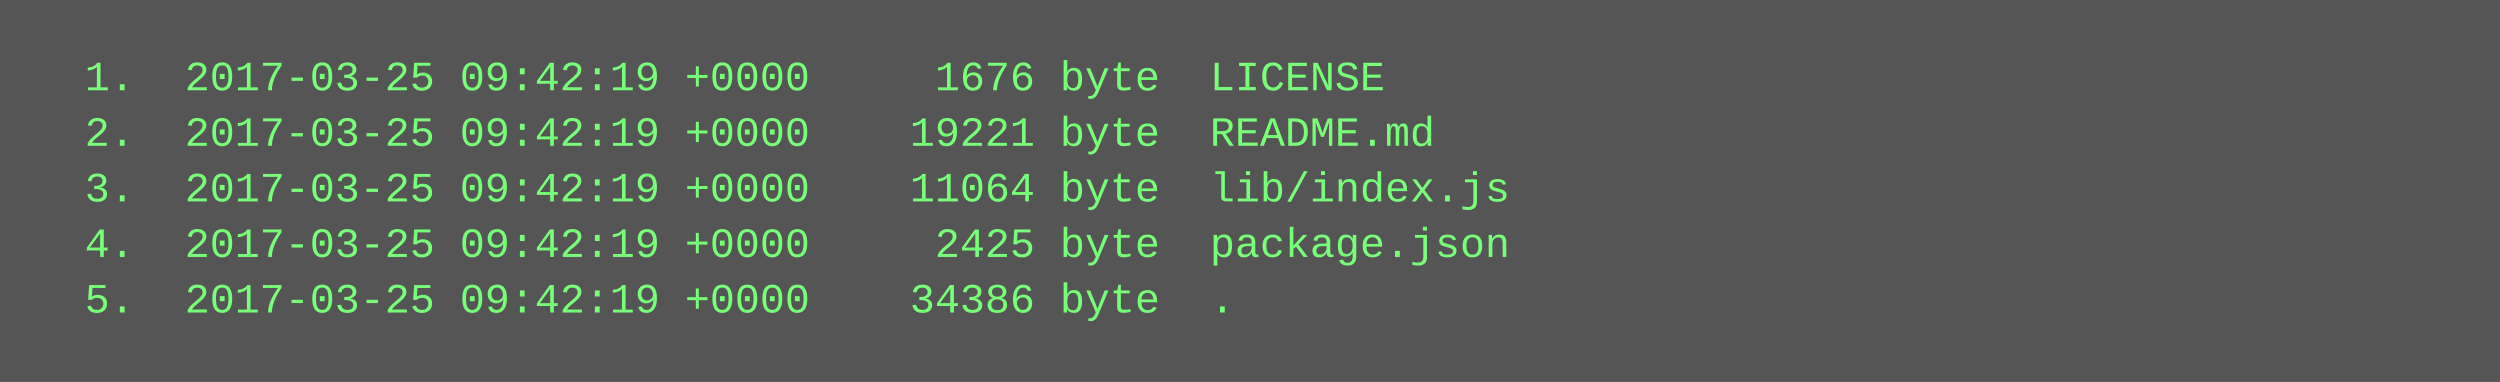
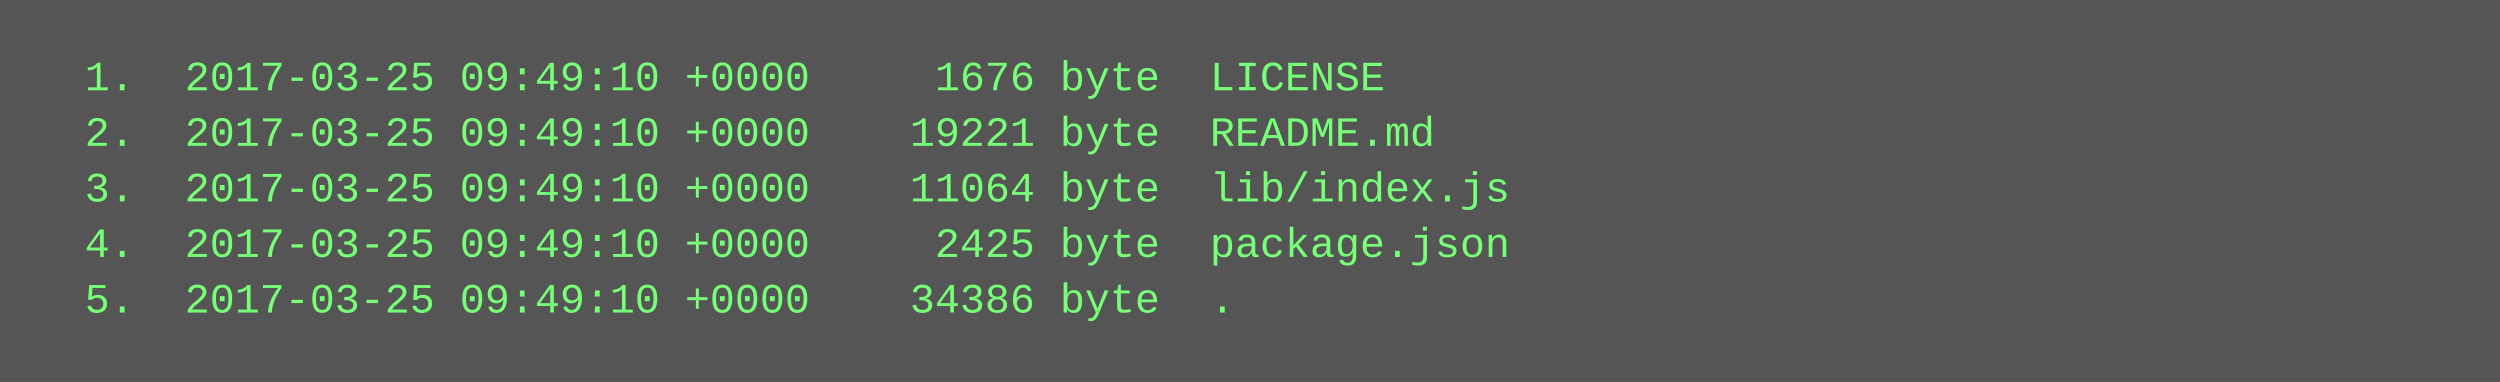
<svg xmlns="http://www.w3.org/2000/svg" height="110" width="720">
  <rect height="110" fill="#555" width="720" />
  <text fill="#7f7" font-family="Courier New" font-size="12" xml:space="preserve">
-     <tspan x="10" y="26">  1.  2017-03-25 09:42:19 +0000     1676 byte  LICENSE</tspan>
-     <tspan x="10" y="42">  2.  2017-03-25 09:42:19 +0000    19221 byte  README.md</tspan>
-     <tspan x="10" y="58">  3.  2017-03-25 09:42:19 +0000    11064 byte  lib/index.js</tspan>
-     <tspan x="10" y="74">  4.  2017-03-25 09:42:19 +0000     2425 byte  package.json</tspan>
-     <tspan x="10" y="90">  5.  2017-03-25 09:42:19 +0000    34386 byte  .</tspan>
+     <tspan x="10" y="26">  1.  2017-03-25 09:49:10 +0000     1676 byte  LICENSE</tspan>
+     <tspan x="10" y="42">  2.  2017-03-25 09:49:10 +0000    19221 byte  README.md</tspan>
+     <tspan x="10" y="58">  3.  2017-03-25 09:49:10 +0000    11064 byte  lib/index.js</tspan>
+     <tspan x="10" y="74">  4.  2017-03-25 09:49:10 +0000     2425 byte  package.json</tspan>
+     <tspan x="10" y="90">  5.  2017-03-25 09:49:10 +0000    34386 byte  .</tspan>
  </text>
</svg>
